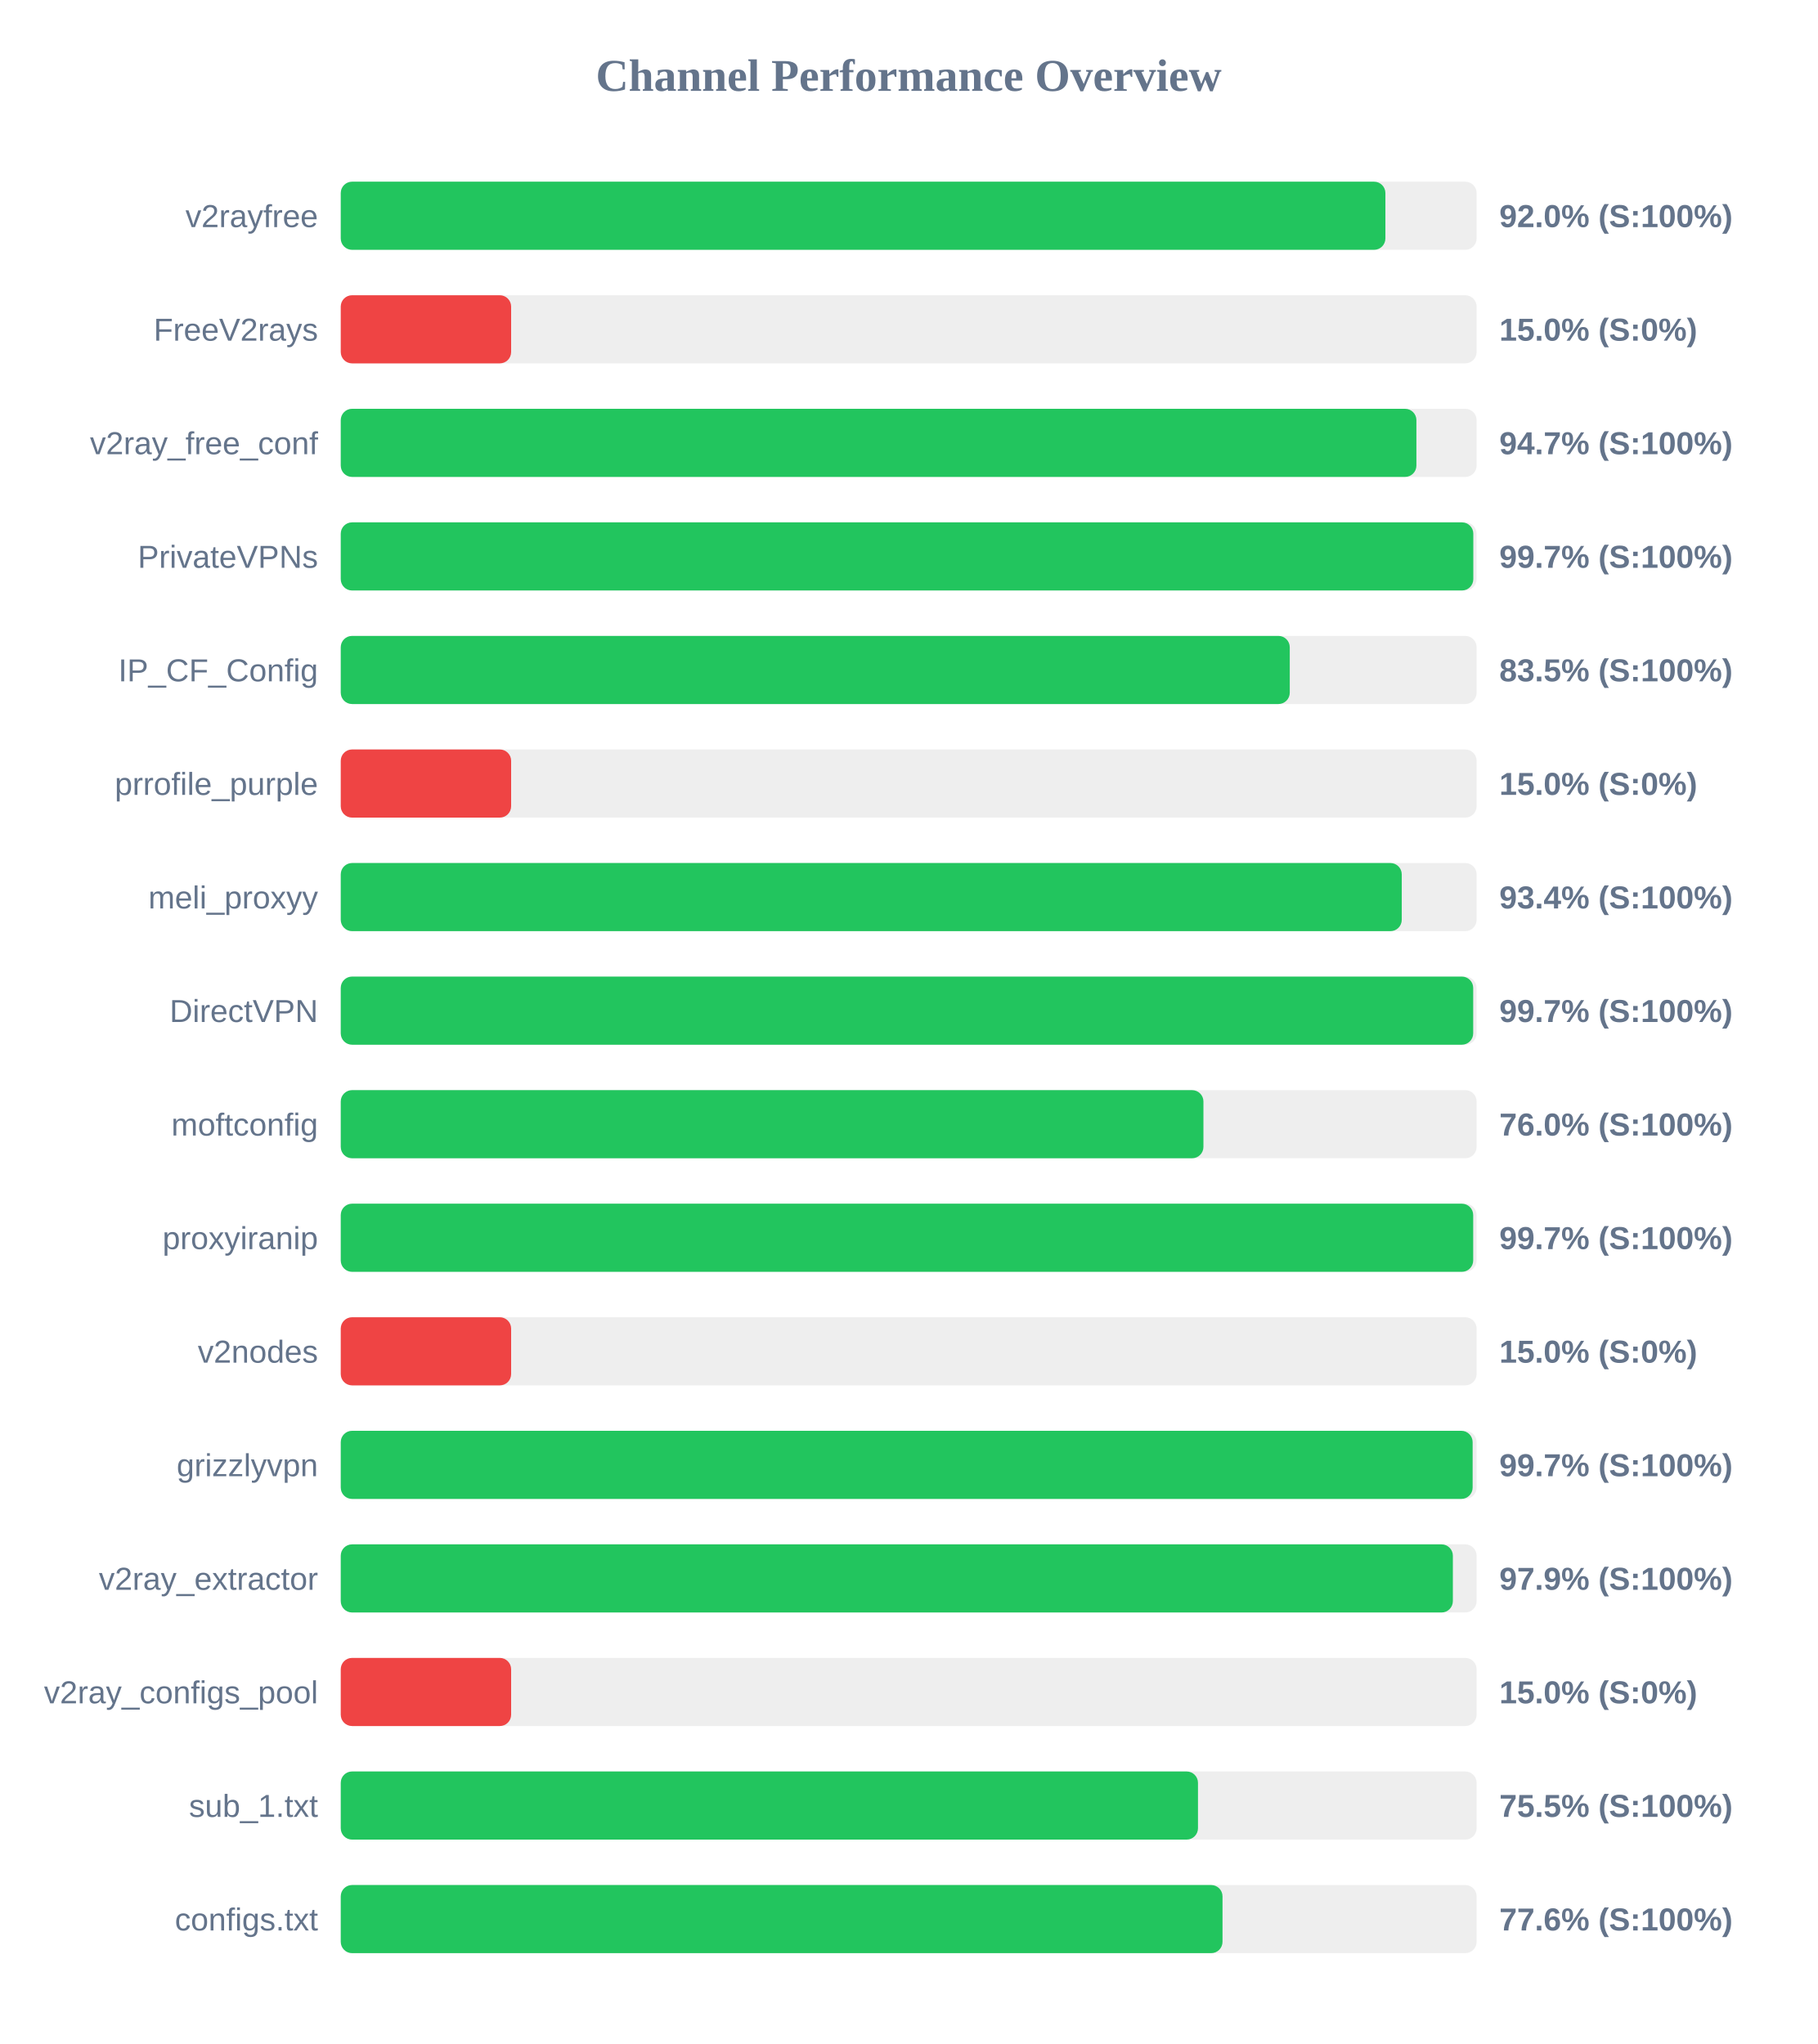
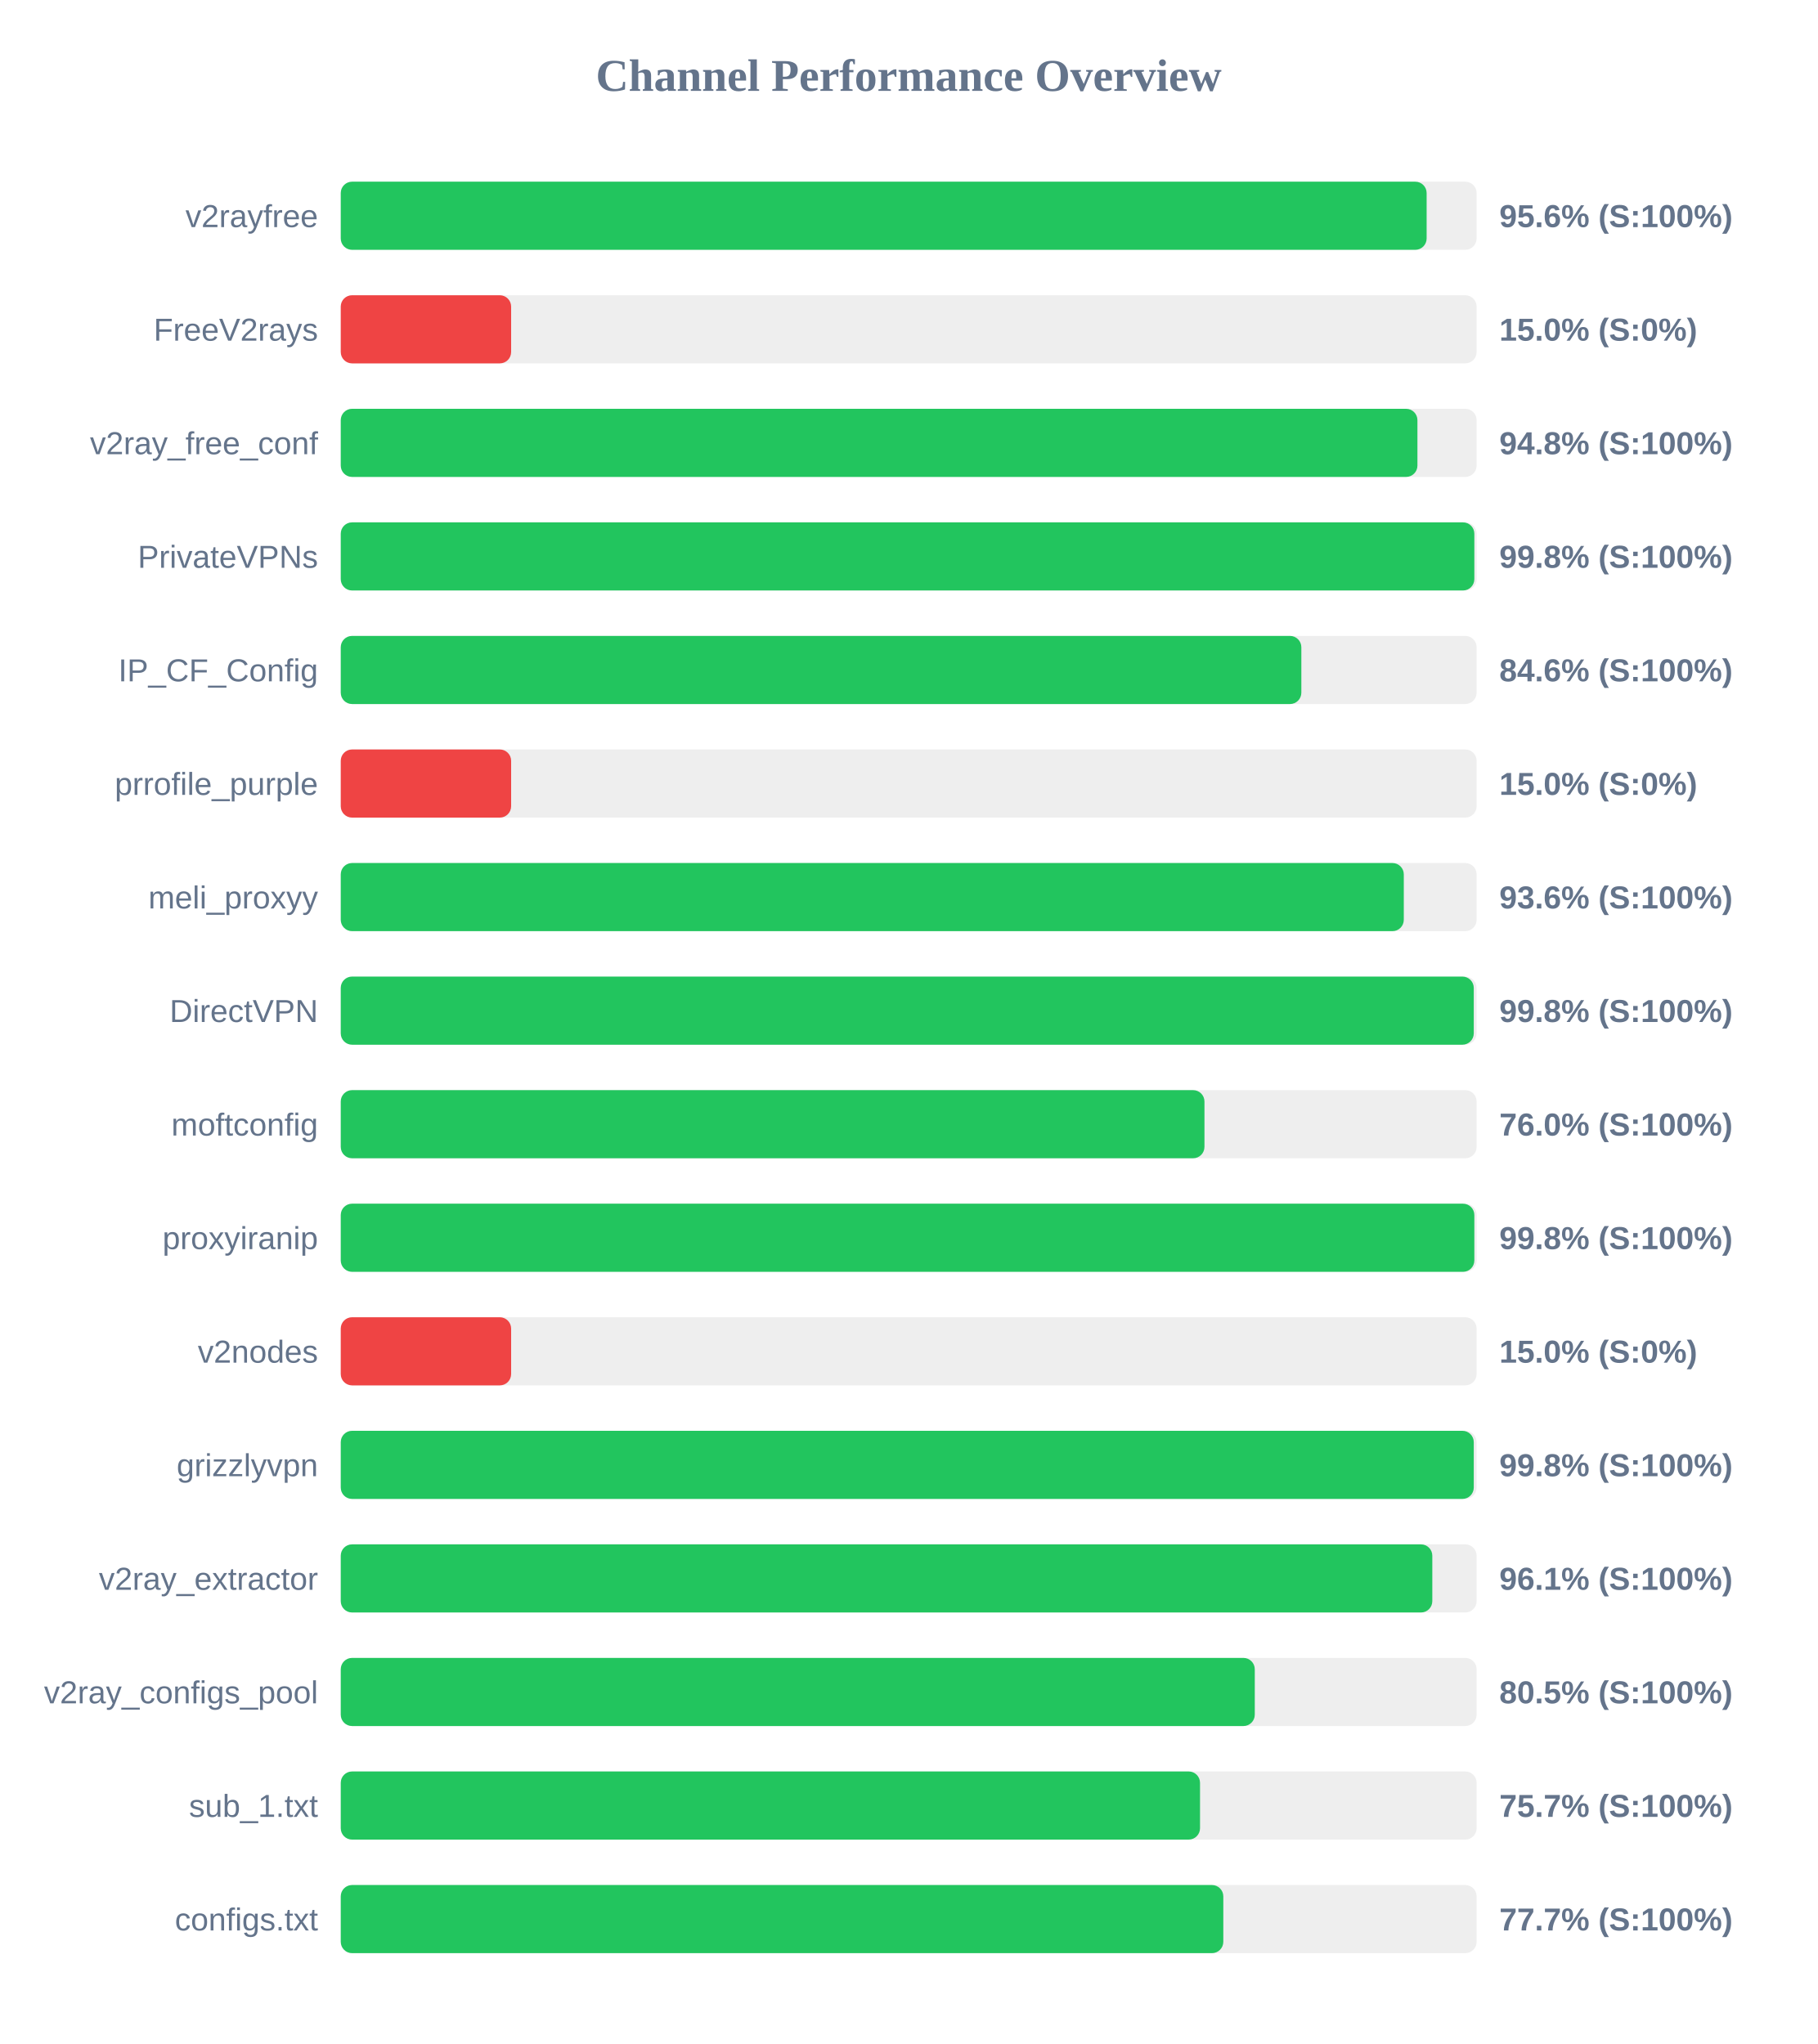
<svg xmlns="http://www.w3.org/2000/svg" width="800" height="900" version="1.1">
  <style>
        .row { font: 14px Arial; fill: #64748b; }
        .score { font: bold 14px Arial; fill: #64748b; }
    </style>
  <text x="400" y="40" text-anchor="middle" font-size="20px" font-weight="bold" fill="#64748b">Channel Performance Overview</text>
  <rect x="150" y="80" width="500" height="30" fill="#eee" rx="5" />
-   <rect x="150" y="80" width="459.85" height="30" fill="#22c55e" rx="5" />
+   <rect x="150" y="80" width="478.0" height="30" fill="#22c55e" rx="5" />
  <text x="140" y="100" text-anchor="end" class="row">v2rayfree</text>
-   <text x="660" y="100" text-anchor="start" class="score">92.0% (S:100%)</text>
+   <text x="660" y="100" text-anchor="start" class="score">95.6% (S:100%)</text>
  <rect x="150" y="130" width="500" height="30" fill="#eee" rx="5" />
  <rect x="150" y="130" width="75.0" height="30" fill="#ef4444" rx="5" />
  <text x="140" y="150" text-anchor="end" class="row">FreeV2rays</text>
  <text x="660" y="150" text-anchor="start" class="score">15.0% (S:0%)</text>
  <rect x="150" y="180" width="500" height="30" fill="#eee" rx="5" />
-   <rect x="150" y="180" width="473.5" height="30" fill="#22c55e" rx="5" />
+   <rect x="150" y="180" width="473.95" height="30" fill="#22c55e" rx="5" />
  <text x="140" y="200" text-anchor="end" class="row">v2ray_free_conf</text>
-   <text x="660" y="200" text-anchor="start" class="score">94.7% (S:100%)</text>
+   <text x="660" y="200" text-anchor="start" class="score">94.8% (S:100%)</text>
  <rect x="150" y="230" width="500" height="30" fill="#eee" rx="5" />
-   <rect x="150" y="230" width="498.55" height="30" fill="#22c55e" rx="5" />
+   <rect x="150" y="230" width="499.0" height="30" fill="#22c55e" rx="5" />
  <text x="140" y="250" text-anchor="end" class="row">PrivateVPNs</text>
-   <text x="660" y="250" text-anchor="start" class="score">99.7% (S:100%)</text>
+   <text x="660" y="250" text-anchor="start" class="score">99.8% (S:100%)</text>
  <rect x="150" y="280" width="500" height="30" fill="#eee" rx="5" />
-   <rect x="150" y="280" width="417.75" height="30" fill="#22c55e" rx="5" />
+   <rect x="150" y="280" width="422.85" height="30" fill="#22c55e" rx="5" />
  <text x="140" y="300" text-anchor="end" class="row">IP_CF_Config</text>
-   <text x="660" y="300" text-anchor="start" class="score">83.5% (S:100%)</text>
+   <text x="660" y="300" text-anchor="start" class="score">84.6% (S:100%)</text>
  <rect x="150" y="330" width="500" height="30" fill="#eee" rx="5" />
  <rect x="150" y="330" width="75.0" height="30" fill="#ef4444" rx="5" />
  <text x="140" y="350" text-anchor="end" class="row">prrofile_purple</text>
  <text x="660" y="350" text-anchor="start" class="score">15.0% (S:0%)</text>
  <rect x="150" y="380" width="500" height="30" fill="#eee" rx="5" />
-   <rect x="150" y="380" width="467.05" height="30" fill="#22c55e" rx="5" />
+   <rect x="150" y="380" width="467.95" height="30" fill="#22c55e" rx="5" />
  <text x="140" y="400" text-anchor="end" class="row">meli_proxyy</text>
-   <text x="660" y="400" text-anchor="start" class="score">93.4% (S:100%)</text>
+   <text x="660" y="400" text-anchor="start" class="score">93.6% (S:100%)</text>
  <rect x="150" y="430" width="500" height="30" fill="#eee" rx="5" />
-   <rect x="150" y="430" width="498.5" height="30" fill="#22c55e" rx="5" />
+   <rect x="150" y="430" width="498.75" height="30" fill="#22c55e" rx="5" />
  <text x="140" y="450" text-anchor="end" class="row">DirectVPN</text>
-   <text x="660" y="450" text-anchor="start" class="score">99.7% (S:100%)</text>
+   <text x="660" y="450" text-anchor="start" class="score">99.8% (S:100%)</text>
  <rect x="150" y="480" width="500" height="30" fill="#eee" rx="5" />
-   <rect x="150" y="480" width="379.75" height="30" fill="#22c55e" rx="5" />
+   <rect x="150" y="480" width="380.2" height="30" fill="#22c55e" rx="5" />
  <text x="140" y="500" text-anchor="end" class="row">moftconfig</text>
  <text x="660" y="500" text-anchor="start" class="score">76.0% (S:100%)</text>
  <rect x="150" y="530" width="500" height="30" fill="#eee" rx="5" />
-   <rect x="150" y="530" width="498.5" height="30" fill="#22c55e" rx="5" />
+   <rect x="150" y="530" width="499.0" height="30" fill="#22c55e" rx="5" />
  <text x="140" y="550" text-anchor="end" class="row">proxyiranip</text>
-   <text x="660" y="550" text-anchor="start" class="score">99.7% (S:100%)</text>
+   <text x="660" y="550" text-anchor="start" class="score">99.8% (S:100%)</text>
  <rect x="150" y="580" width="500" height="30" fill="#eee" rx="5" />
  <rect x="150" y="580" width="75.0" height="30" fill="#ef4444" rx="5" />
  <text x="140" y="600" text-anchor="end" class="row">v2nodes</text>
  <text x="660" y="600" text-anchor="start" class="score">15.0% (S:0%)</text>
  <rect x="150" y="630" width="500" height="30" fill="#eee" rx="5" />
-   <rect x="150" y="630" width="498.25" height="30" fill="#22c55e" rx="5" />
+   <rect x="150" y="630" width="498.75" height="30" fill="#22c55e" rx="5" />
  <text x="140" y="650" text-anchor="end" class="row">grizzlyvpn</text>
-   <text x="660" y="650" text-anchor="start" class="score">99.7% (S:100%)</text>
+   <text x="660" y="650" text-anchor="start" class="score">99.8% (S:100%)</text>
  <rect x="150" y="680" width="500" height="30" fill="#eee" rx="5" />
-   <rect x="150" y="680" width="489.55" height="30" fill="#22c55e" rx="5" />
+   <rect x="150" y="680" width="480.5" height="30" fill="#22c55e" rx="5" />
  <text x="140" y="700" text-anchor="end" class="row">v2ray_extractor</text>
-   <text x="660" y="700" text-anchor="start" class="score">97.9% (S:100%)</text>
+   <text x="660" y="700" text-anchor="start" class="score">96.1% (S:100%)</text>
  <rect x="150" y="730" width="500" height="30" fill="#eee" rx="5" />
-   <rect x="150" y="730" width="75.0" height="30" fill="#ef4444" rx="5" />
+   <rect x="150" y="730" width="402.35" height="30" fill="#22c55e" rx="5" />
  <text x="140" y="750" text-anchor="end" class="row">v2ray_configs_pool</text>
-   <text x="660" y="750" text-anchor="start" class="score">15.0% (S:0%)</text>
+   <text x="660" y="750" text-anchor="start" class="score">80.5% (S:100%)</text>
  <rect x="150" y="780" width="500" height="30" fill="#eee" rx="5" />
-   <rect x="150" y="780" width="377.35" height="30" fill="#22c55e" rx="5" />
+   <rect x="150" y="780" width="378.25" height="30" fill="#22c55e" rx="5" />
  <text x="140" y="800" text-anchor="end" class="row">sub_1.txt</text>
-   <text x="660" y="800" text-anchor="start" class="score">75.5% (S:100%)</text>
+   <text x="660" y="800" text-anchor="start" class="score">75.7% (S:100%)</text>
  <rect x="150" y="830" width="500" height="30" fill="#eee" rx="5" />
-   <rect x="150" y="830" width="388.15" height="30" fill="#22c55e" rx="5" />
+   <rect x="150" y="830" width="388.5" height="30" fill="#22c55e" rx="5" />
  <text x="140" y="850" text-anchor="end" class="row">configs.txt</text>
-   <text x="660" y="850" text-anchor="start" class="score">77.6% (S:100%)</text>
+   <text x="660" y="850" text-anchor="start" class="score">77.7% (S:100%)</text>
</svg>
